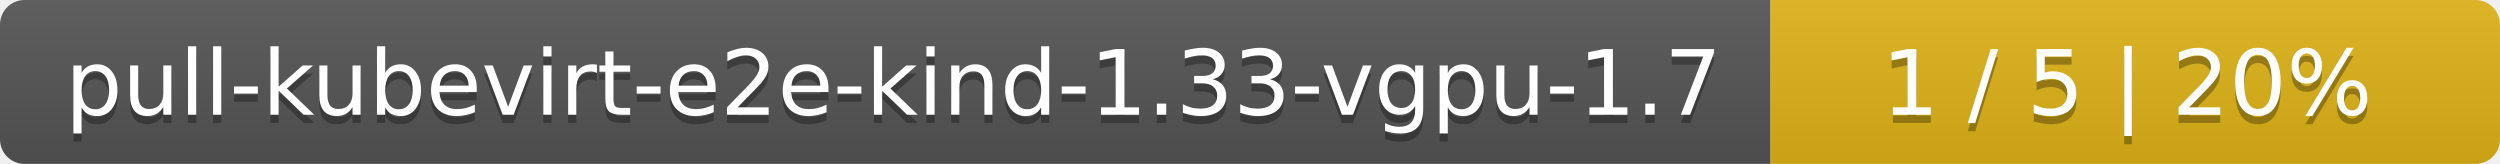
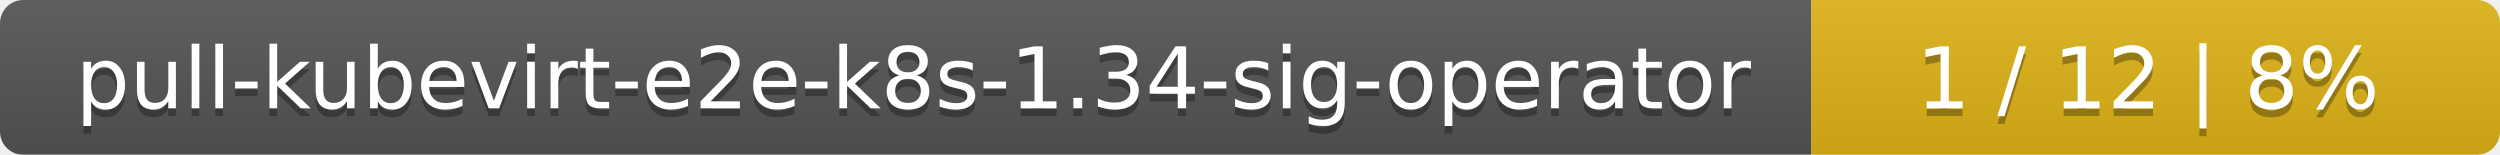
- <svg xmlns="http://www.w3.org/2000/svg" width="305" height="20">
+ <svg xmlns="http://www.w3.org/2000/svg" width="323" height="20">
  <linearGradient id="smooth" x2="0" y2="100%">
    <stop offset="0" stop-color="#bbb" stop-opacity=".1" />
    <stop offset="1" stop-opacity=".1" />
  </linearGradient>
  <mask id="round">
-     <rect width="305" height="20" rx="3" fill="#fff" />
+     <rect width="323" height="20" rx="3" fill="#fff" />
  </mask>
  <g mask="url(#round)">
-     <rect width="216" height="20" fill="#555" />
-     <rect x="216" width="89" height="20" fill="#dfb317" />
-     <rect width="305" height="20" fill="url(#smooth)" />
+     <rect width="234" height="20" fill="#555" />
+     <rect x="234" width="89" height="20" fill="#dfb317" />
+     <rect width="323" height="20" fill="url(#smooth)" />
  </g>
  <g fill="#fff" text-anchor="middle" font-family="DejaVu Sans,Verdana,Geneva,sans-serif" font-size="11">
-     <text x="109" y="15" fill="#010101" fill-opacity=".3">pull-kubevirt-e2e-kind-1.33-vgpu-1.7</text>
-     <text x="109" y="14">pull-kubevirt-e2e-kind-1.33-vgpu-1.7</text>
-     <text x="259.5" y="15" fill="#010101" fill-opacity=".3">1 / 5    |    20%</text>
-     <text x="259.5" y="14">1 / 5    |    20%</text>
+     <text x="118" y="15" fill="#010101" fill-opacity=".3">pull-kubevirt-e2e-k8s-1.34-sig-operator</text>
+     <text x="118" y="14">pull-kubevirt-e2e-k8s-1.34-sig-operator</text>
+     <text x="277.5" y="15" fill="#010101" fill-opacity=".3">1 / 12    |    8%</text>
+     <text x="277.5" y="14">1 / 12    |    8%</text>
  </g>
</svg>
